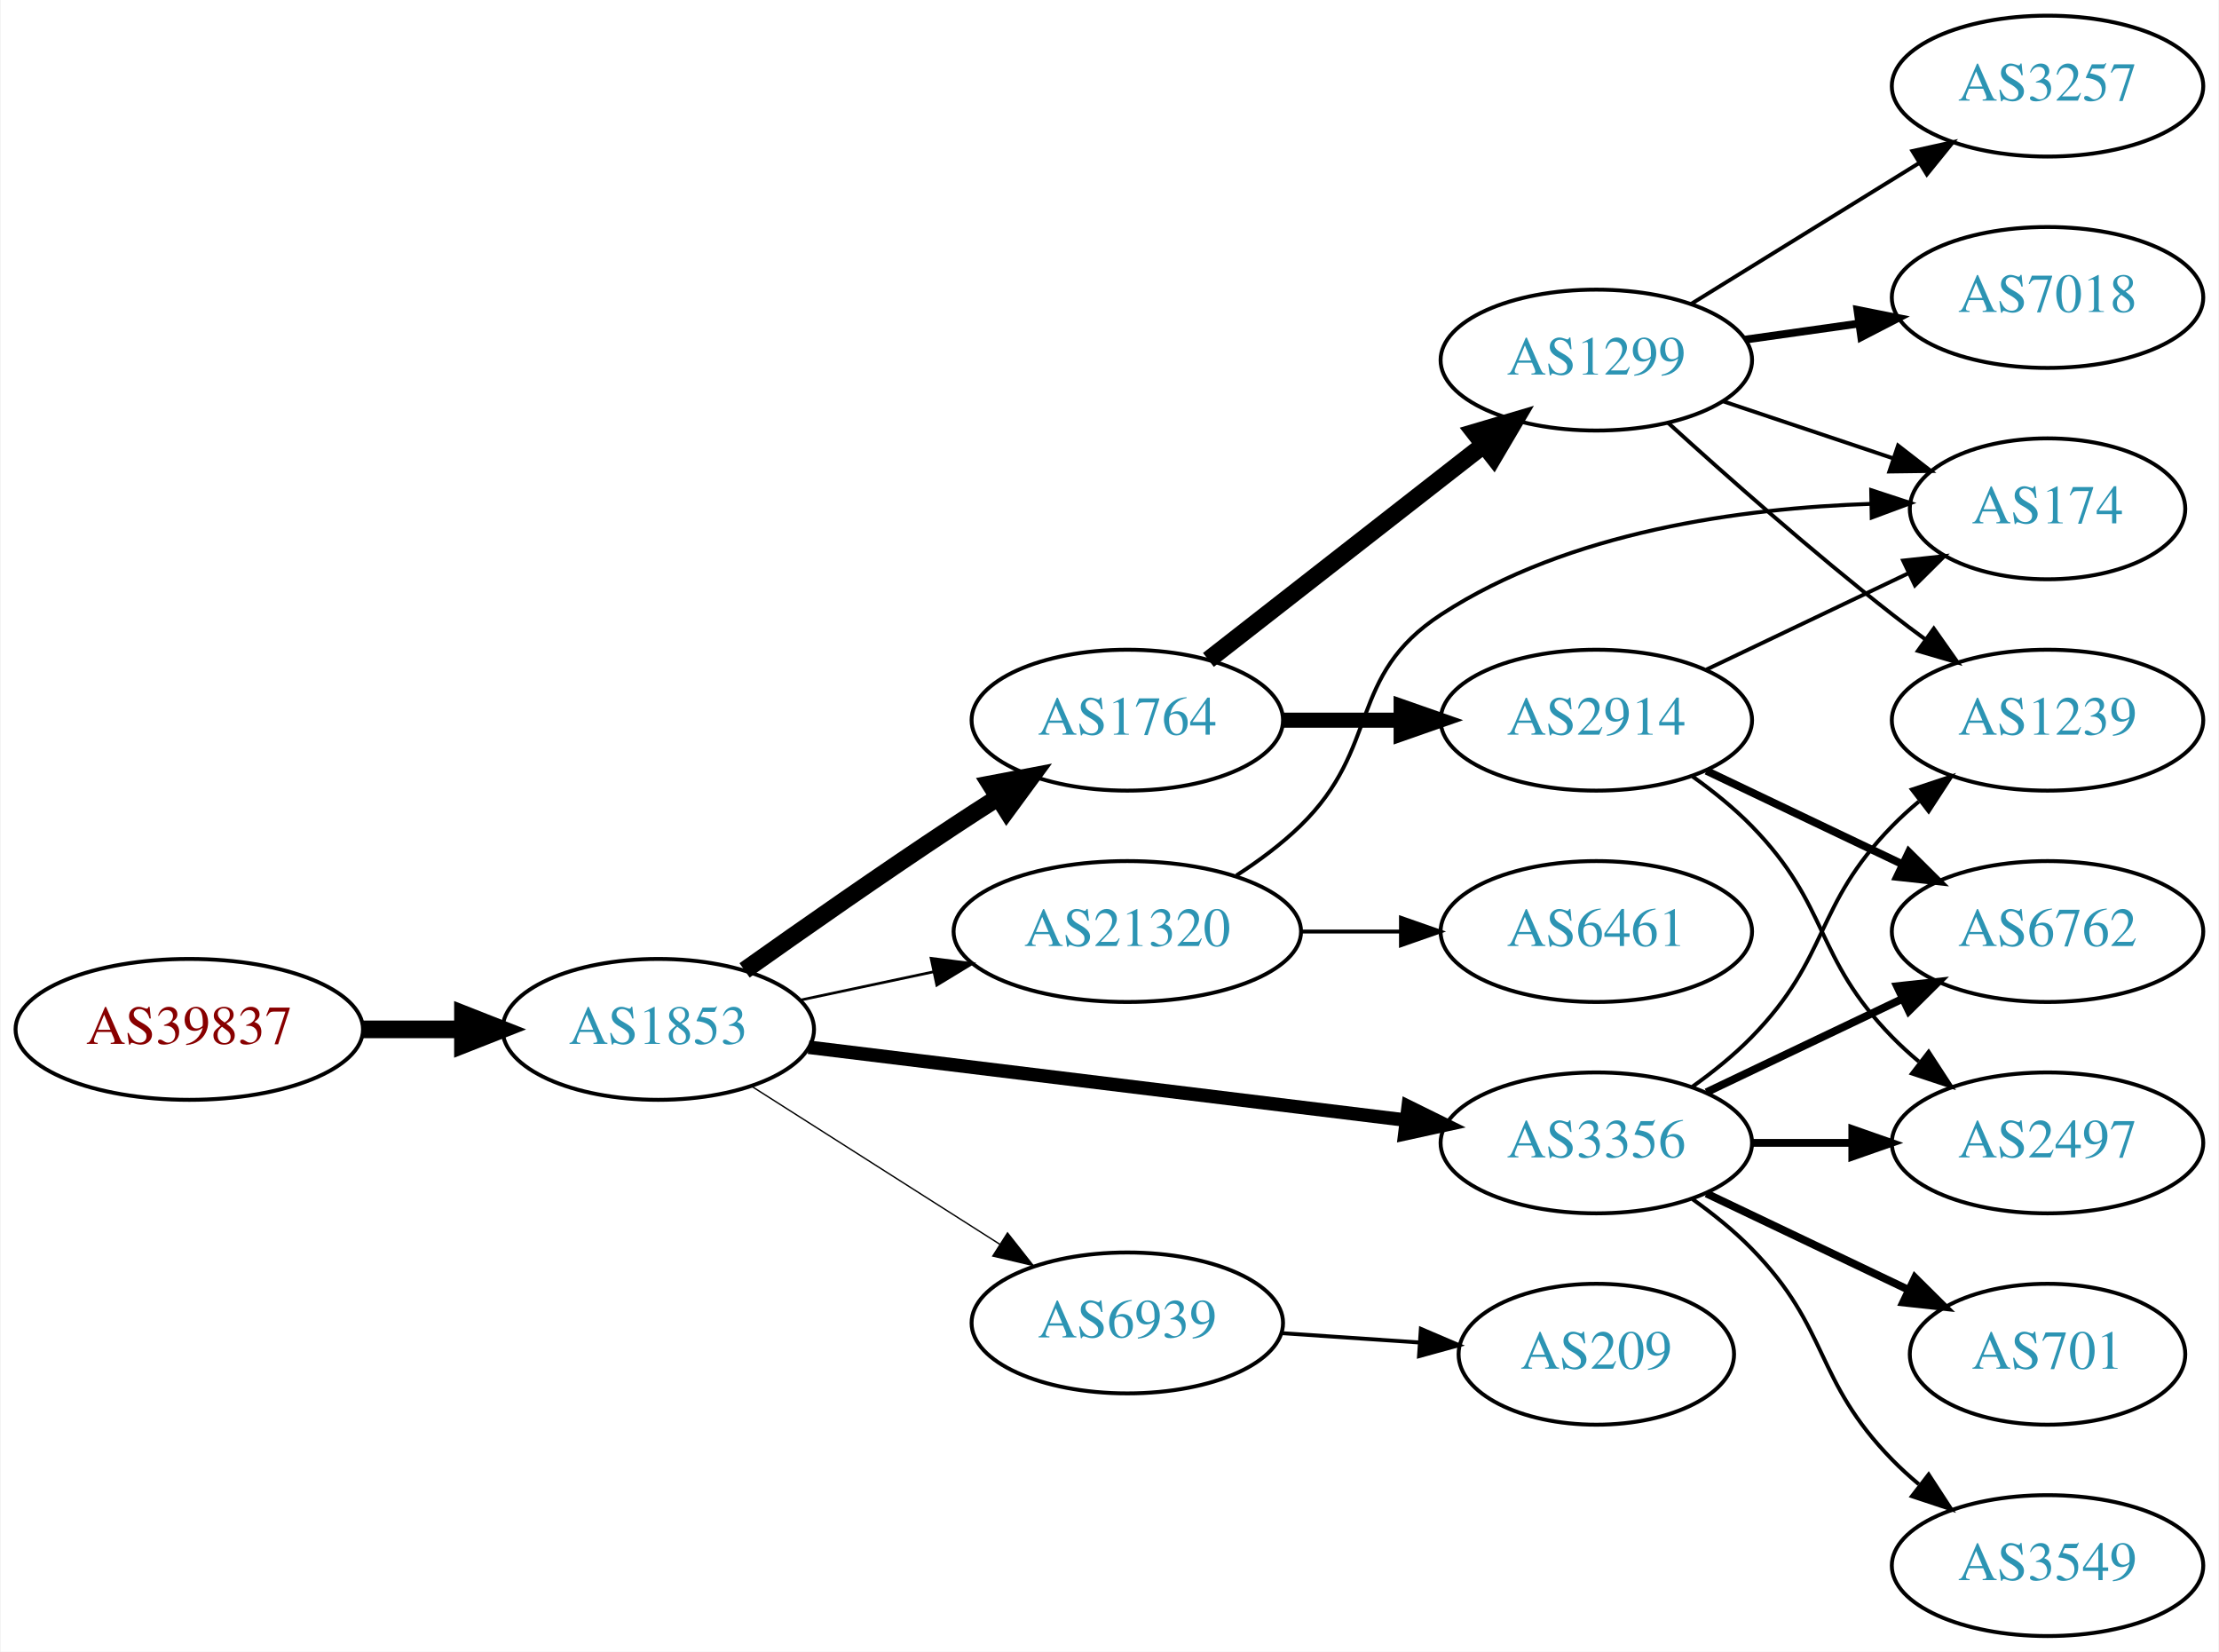
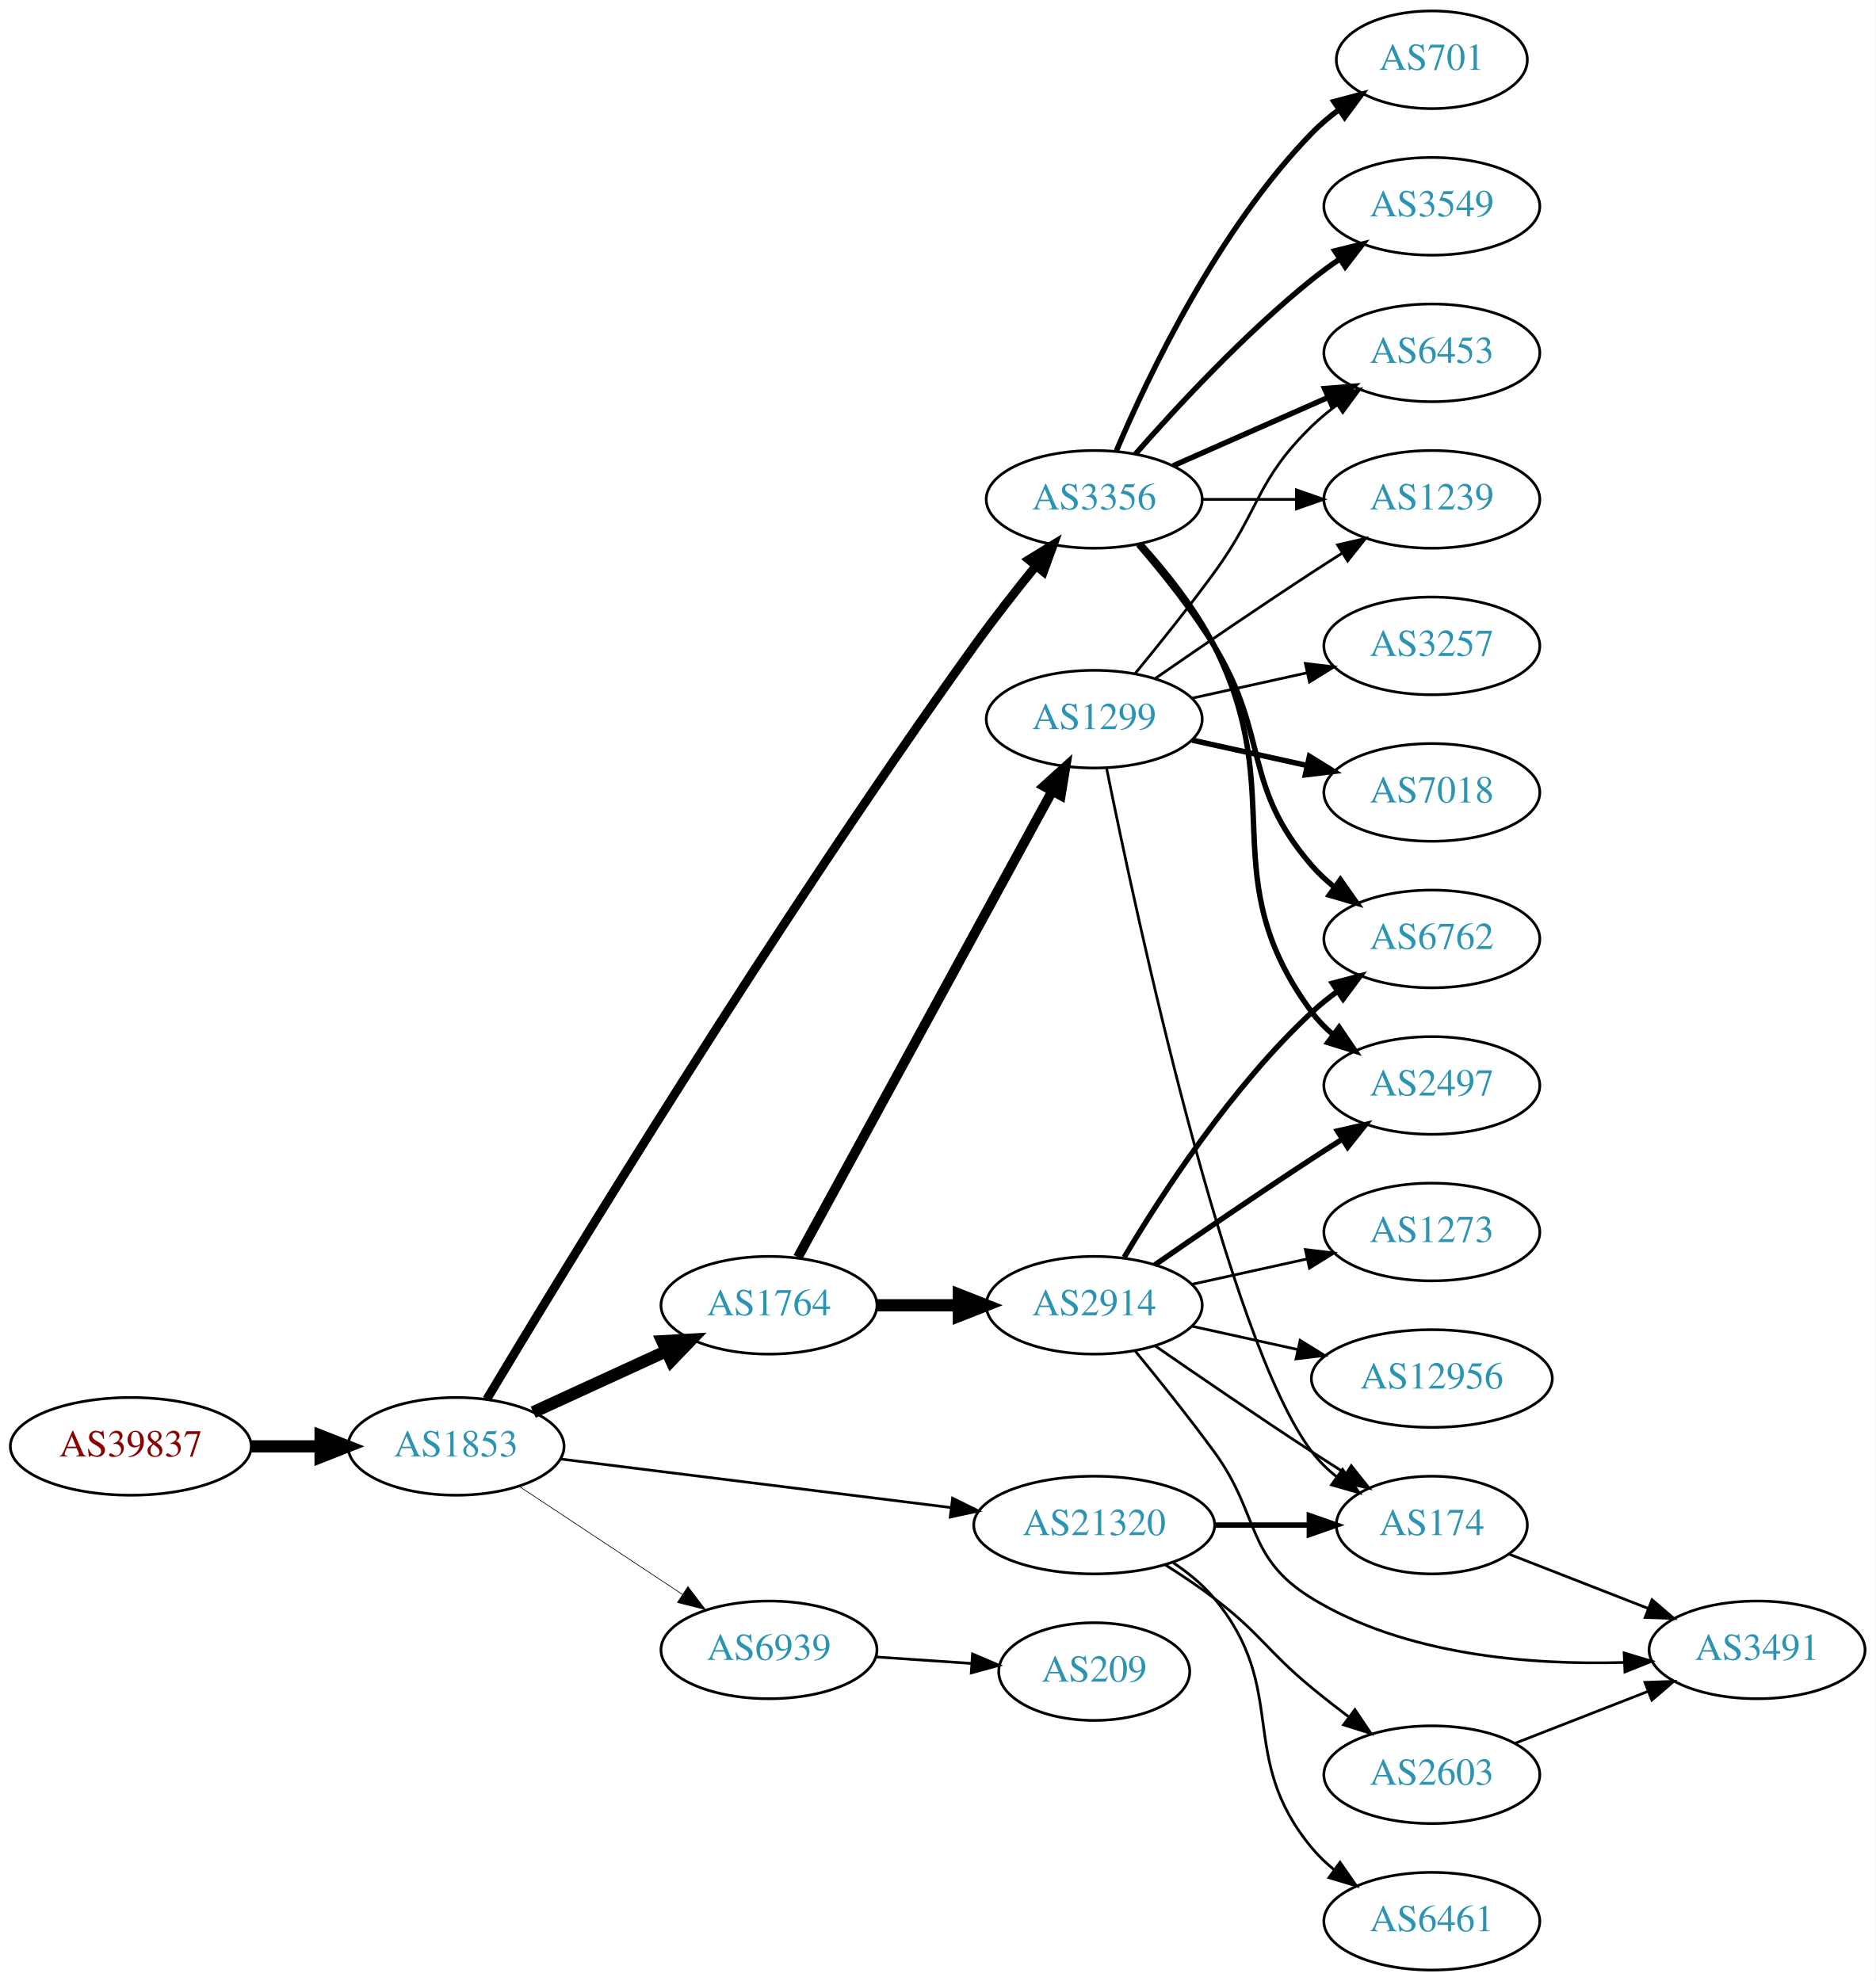
- <svg xmlns="http://www.w3.org/2000/svg" xmlns:xlink="http://www.w3.org/1999/xlink" width="567pt" height="422pt" viewBox="0.00 0.00 566.66 422.00">
-   <g id="graph0" class="graph" transform="scale(1 1) rotate(0) translate(4 418)">
-     <polygon fill="white" stroke="none" points="-4,4 -4,-418 562.663,-418 562.663,4 -4,4" />
+ <svg xmlns="http://www.w3.org/2000/svg" xmlns:xlink="http://www.w3.org/1999/xlink" width="691pt" height="730pt" viewBox="0.00 0.00 691.06 730.00">
+   <g id="graph0" class="graph" transform="scale(1 1) rotate(0) translate(4 726)">
+     <polygon fill="white" stroke="none" points="-4,4 -4,-726 687.055,-726 687.055,4 -4,4" />
    <g id="node1" class="node">
      <g id="a_node1">
        <a xlink:href="/asn/39837" xlink:title="AS39837 ~ MUR [AT]">
-           <ellipse fill="#ffffff" stroke="black" cx="44.196" cy="-155" rx="44.393" ry="18" />
-           <text text-anchor="middle" x="44.196" y="-151.3" font-family="Times,serif" font-size="14.00" fill="#880000">AS39837</text>
+           <ellipse fill="#ffffff" stroke="black" cx="44.196" cy="-193" rx="44.393" ry="18" />
+           <text text-anchor="middle" x="44.196" y="-189.3" font-family="Times,serif" font-size="14.00" fill="#880000">AS39837</text>
        </a>
      </g>
    </g>
    <g id="node2" class="node">
      <g id="a_node2">
        <a xlink:href="/asn/1853" xlink:title="AS1853 ~ ACOnet Backbone [AT]">
-           <ellipse fill="#ffffff" stroke="black" cx="164.039" cy="-155" rx="39.794" ry="18" />
-           <text text-anchor="middle" x="164.039" y="-151.3" font-family="Times,serif" font-size="14.00" fill="#2c94b3">AS1853</text>
+           <ellipse fill="#ffffff" stroke="black" cx="164.039" cy="-193" rx="39.794" ry="18" />
+           <text text-anchor="middle" x="164.039" y="-189.3" font-family="Times,serif" font-size="14.00" fill="#2c94b3">AS1853</text>
        </a>
      </g>
    </g>
    <g id="edge1" class="edge">
-       <path fill="none" stroke="black" stroke-width="4.5" d="M88.407,-155C96.72,-155 105.482,-155 113.965,-155" />
-       <polygon fill="black" stroke="black" stroke-width="4.5" points="114.123,-158.938 124.123,-155 114.123,-151.063 114.123,-158.938" />
+       <path fill="none" stroke="black" stroke-width="4.5" d="M88.407,-193C96.72,-193 105.482,-193 113.965,-193" />
+       <polygon fill="black" stroke="black" stroke-width="4.5" points="114.123,-196.938 124.123,-193 114.123,-189.063 114.123,-196.938" />
    </g>
    <g id="node3" class="node">
      <g id="a_node3">
        <a xlink:href="/asn/1764" xlink:title="AS1764 ~ NEXTLAYER-AS [AT]">
-           <ellipse fill="#ffffff" stroke="black" cx="283.881" cy="-234" rx="39.794" ry="18" />
-           <text text-anchor="middle" x="283.881" y="-230.3" font-family="Times,serif" font-size="14.00" fill="#2c94b3">AS1764</text>
+           <ellipse fill="#ffffff" stroke="black" cx="279.332" cy="-245" rx="39.794" ry="18" />
+           <text text-anchor="middle" x="279.332" y="-241.3" font-family="Times,serif" font-size="14.00" fill="#2c94b3">AS1764</text>
        </a>
      </g>
    </g>
    <g id="edge2" class="edge">
-       <path fill="none" stroke="black" stroke-width="4.5" d="M186.082,-170.077C200.932,-180.613 221.365,-194.904 239.685,-207 243.255,-209.357 247.019,-211.788 250.775,-214.18" />
-       <polygon fill="black" stroke="black" stroke-width="4.5" points="248.872,-217.635 259.431,-219.638 253.072,-210.973 248.872,-217.635" />
+       <path fill="none" stroke="black" stroke-width="4.5" d="M192.464,-205.588C207.244,-212.372 225.68,-220.834 241.676,-228.176" />
+       <polygon fill="black" stroke="black" stroke-width="4.5" points="240.035,-231.755 250.766,-232.348 243.321,-224.598 240.035,-231.755" />
    </g>
    <g id="node4" class="node">
      <g id="a_node4">
-         <a xlink:href="/asn/3356" xlink:title="AS3356 ~ Level 3 Parent, LLC [US]">
-           <ellipse fill="#ffffff" stroke="black" cx="403.724" cy="-126" rx="39.794" ry="18" />
-           <text text-anchor="middle" x="403.724" y="-122.3" font-family="Times,serif" font-size="14.00" fill="#2c94b3">AS3356</text>
+         <a xlink:href="/asn/21320" xlink:title="AS21320 ~ GEANT Vereniging [EU]">
+           <ellipse fill="#ffffff" stroke="black" cx="399.174" cy="-164" rx="44.393" ry="18" />
+           <text text-anchor="middle" x="399.174" y="-160.3" font-family="Times,serif" font-size="14.00" fill="#2c94b3">AS21320</text>
        </a>
      </g>
    </g>
    <g id="edge3" class="edge">
-       <path fill="none" stroke="black" stroke-width="3.462" d="M202.438,-150.437C243.676,-145.405 310.12,-137.299 355.061,-131.815" />
-       <polygon fill="black" stroke="black" stroke-width="3.462" points="355.648,-135.27 365.15,-130.584 354.8,-128.321 355.648,-135.27" />
+       <path fill="none" stroke="black" d="M202.496,-188.341C241.462,-183.494 302.758,-175.869 346.356,-170.446" />
+       <polygon fill="black" stroke="black" points="346.988,-173.894 356.479,-169.186 346.124,-166.948 346.988,-173.894" />
    </g>
    <g id="node5" class="node">
      <g id="a_node5">
-         <a xlink:href="/asn/21320" xlink:title="AS21320 ~ GEANT Vereniging [EU]">
-           <ellipse fill="#ffffff" stroke="black" cx="283.881" cy="-180" rx="44.393" ry="18" />
-           <text text-anchor="middle" x="283.881" y="-176.3" font-family="Times,serif" font-size="14.00" fill="#2c94b3">AS21320</text>
+         <a xlink:href="/asn/3356" xlink:title="AS3356 ~ Level 3 Parent, LLC [US]">
+           <ellipse fill="#ffffff" stroke="black" cx="399.174" cy="-542" rx="39.794" ry="18" />
+           <text text-anchor="middle" x="399.174" y="-538.3" font-family="Times,serif" font-size="14.00" fill="#2c94b3">AS3356</text>
        </a>
      </g>
    </g>
    <g id="edge4" class="edge">
-       <path fill="none" stroke="black" stroke-width="0.692" d="M200.395,-162.501C211.092,-164.77 223.03,-167.303 234.427,-169.721" />
-       <polygon fill="black" stroke="black" stroke-width="0.692" points="233.751,-173.155 244.259,-171.806 235.204,-166.307 233.751,-173.155" />
+       <path fill="none" stroke="black" stroke-width="3.25" d="M175.36,-210.368C202.993,-256.558 281.548,-385.873 354.978,-488 362.061,-497.851 370.284,-508.34 377.642,-517.428" />
+       <polygon fill="black" stroke="black" stroke-width="3.25" points="375.059,-519.798 384.1,-525.321 380.477,-515.365 375.059,-519.798" />
    </g>
    <g id="node6" class="node">
      <g id="a_node6">
        <a xlink:href="/asn/6939" xlink:title="AS6939 ~ Hurricane Electric LLC [US]">
-           <ellipse fill="#ffffff" stroke="black" cx="283.881" cy="-80" rx="39.794" ry="18" />
-           <text text-anchor="middle" x="283.881" y="-76.3" font-family="Times,serif" font-size="14.00" fill="#2c94b3">AS6939</text>
+           <ellipse fill="#ffffff" stroke="black" cx="279.332" cy="-118" rx="39.794" ry="18" />
+           <text text-anchor="middle" x="279.332" y="-114.3" font-family="Times,serif" font-size="14.00" fill="#2c94b3">AS6939</text>
        </a>
      </g>
    </g>
    <g id="edge5" class="edge">
-       <path fill="none" stroke="black" stroke-width="0.346" d="M187.76,-140.539C205.821,-129.045 231.29,-112.835 251.33,-100.081" />
-       <polygon fill="black" stroke="black" stroke-width="0.346" points="253.271,-102.994 259.828,-94.672 249.512,-97.089 253.271,-102.994" />
+       <path fill="none" stroke="black" stroke-width="0.25" d="M187.152,-178.361C204.351,-166.975 228.419,-151.042 247.509,-138.405" />
+       <polygon fill="black" stroke="black" stroke-width="0.25" points="249.481,-141.297 255.887,-132.858 245.617,-135.46 249.481,-141.297" />
    </g>
    <g id="node7" class="node">
      <g id="a_node7">
-         <a xlink:href="/asn/1299" xlink:title="AS1299 ~ Telia Carrier [EU]">
-           <ellipse fill="#ffffff" stroke="black" cx="403.724" cy="-326" rx="39.794" ry="18" />
-           <text text-anchor="middle" x="403.724" y="-322.3" font-family="Times,serif" font-size="14.00" fill="#2c94b3">AS1299</text>
+         <a xlink:href="/asn/2914" xlink:title="AS2914 ~ NTT America, Inc. [US]">
+           <ellipse fill="#ffffff" stroke="black" cx="399.174" cy="-245" rx="39.794" ry="18" />
+           <text text-anchor="middle" x="399.174" y="-241.3" font-family="Times,serif" font-size="14.00" fill="#2c94b3">AS2914</text>
        </a>
      </g>
    </g>
    <g id="edge6" class="edge">
-       <path fill="none" stroke="black" stroke-width="4.5" d="M304.605,-249.399C323.809,-264.391 353.18,-287.321 374.784,-304.188" />
-       <polygon fill="black" stroke="black" stroke-width="4.5" points="372.63,-307.501 382.935,-310.551 377.476,-301.294 372.63,-307.501" />
+       <path fill="none" stroke="black" stroke-width="4.5" d="M319.244,-245C328.798,-245 339.147,-245 349.11,-245" />
+       <polygon fill="black" stroke="black" stroke-width="4.5" points="349.302,-248.938 359.302,-245 349.302,-241.063 349.302,-248.938" />
    </g>
    <g id="node8" class="node">
      <g id="a_node8">
-         <a xlink:href="/asn/2914" xlink:title="AS2914 ~ NTT America, Inc. [US]">
-           <ellipse fill="#ffffff" stroke="black" cx="403.724" cy="-234" rx="39.794" ry="18" />
-           <text text-anchor="middle" x="403.724" y="-230.3" font-family="Times,serif" font-size="14.00" fill="#2c94b3">AS2914</text>
+         <a xlink:href="/asn/1299" xlink:title="AS1299 ~ Telia Carrier [EU]">
+           <ellipse fill="#ffffff" stroke="black" cx="399.174" cy="-461" rx="39.794" ry="18" />
+           <text text-anchor="middle" x="399.174" y="-457.3" font-family="Times,serif" font-size="14.00" fill="#2c94b3">AS1299</text>
        </a>
      </g>
    </g>
    <g id="edge7" class="edge">
-       <path fill="none" stroke="black" stroke-width="3.857" d="M323.794,-234C333.347,-234 343.697,-234 353.659,-234" />
-       <polygon fill="black" stroke="black" stroke-width="3.857" points="353.852,-237.5 363.852,-234 353.852,-230.5 353.852,-237.5" />
+       <path fill="none" stroke="black" stroke-width="3.6" d="M289.975,-262.676C310.657,-300.584 359.369,-389.873 383.749,-434.559" />
+       <polygon fill="black" stroke="black" stroke-width="3.6" points="380.701,-436.28 388.563,-443.383 386.846,-432.928 380.701,-436.28" />
+     </g>
+     <g id="node10" class="node">
+       <g id="a_node10">
+         <a xlink:href="/asn/174" xlink:title="AS174 ~ Cogent Communications [US]">
+           <ellipse fill="#ffffff" stroke="black" cx="523.566" cy="-164" rx="35.194" ry="18" />
+           <text text-anchor="middle" x="523.566" y="-160.3" font-family="Times,serif" font-size="14.00" fill="#2c94b3">AS174</text>
+         </a>
+       </g>
+     </g>
+     <g id="edge16" class="edge">
+       <path fill="none" stroke="black" stroke-width="2" d="M443.67,-164C454.927,-164 467.059,-164 478.353,-164" />
+       <polygon fill="black" stroke="black" stroke-width="2" points="478.44,-167.5 488.44,-164 478.44,-160.5 478.44,-167.5" />
+     </g>
+     <g id="node15" class="node">
+       <g id="a_node15">
+         <a xlink:href="/asn/2603" xlink:title="AS2603 ~ NORDUnet [NO]">
+           <ellipse fill="#ffffff" stroke="black" cx="523.566" cy="-72" rx="39.794" ry="18" />
+           <text text-anchor="middle" x="523.566" y="-68.3" font-family="Times,serif" font-size="14.00" fill="#2c94b3">AS2603</text>
+         </a>
+       </g>
+     </g>
+     <g id="edge14" class="edge">
+       <path fill="none" stroke="black" d="M425.367,-149.336C431.409,-145.526 437.739,-141.283 443.37,-137 460.645,-123.859 462.627,-117.812 479.37,-104 483.69,-100.437 488.357,-96.786 492.973,-93.284" />
+       <polygon fill="black" stroke="black" points="495.214,-95.978 501.137,-87.194 491.029,-90.368 495.214,-95.978" />
+     </g>
+     <g id="node16" class="node">
+       <g id="a_node16">
+         <a xlink:href="/asn/6461" xlink:title="AS6461 ~ Zayo Bandwidth [US]">
+           <ellipse fill="#ffffff" stroke="black" cx="523.566" cy="-18" rx="39.794" ry="18" />
+           <text text-anchor="middle" x="523.566" y="-14.3" font-family="Times,serif" font-size="14.00" fill="#2c94b3">AS6461</text>
+         </a>
+       </g>
+     </g>
+     <g id="edge15" class="edge">
+       <path fill="none" stroke="black" d="M428.293,-150.101C433.819,-146.417 439.192,-142.037 443.37,-137 471.406,-103.208 451.334,-78.792 479.37,-45 481.77,-42.107 484.564,-39.431 487.554,-36.979" />
+       <polygon fill="black" stroke="black" points="489.744,-39.714 495.795,-31.017 485.641,-34.043 489.744,-39.714" />
+     </g>
+     <g id="node9" class="node">
+       <g id="a_node9">
+         <a xlink:href="/asn/6762" xlink:title="AS6762 ~ TELECOM ITALIA SPARKLE S.p.A. [IT]">
+           <ellipse fill="#ffffff" stroke="black" cx="523.566" cy="-380" rx="39.794" ry="18" />
+           <text text-anchor="middle" x="523.566" y="-376.3" font-family="Times,serif" font-size="14.00" fill="#2c94b3">AS6762</text>
+         </a>
+       </g>
+     </g>
+     <g id="edge22" class="edge">
+       <path fill="none" stroke="black" stroke-width="2" d="M415.372,-525.323C424.247,-515.051 435.26,-501.334 443.37,-488 463.843,-454.342 453.536,-436.742 479.37,-407 481.835,-404.162 484.672,-401.523 487.689,-399.094" />
+       <polygon fill="black" stroke="black" stroke-width="2" points="489.876,-401.833 495.968,-393.164 485.8,-396.142 489.876,-401.833" />
+     </g>
+     <g id="node12" class="node">
+       <g id="a_node12">
+         <a xlink:href="/asn/2497" xlink:title="AS2497 ~ Internet Initiative Japan Inc. [JP]">
+           <ellipse fill="#ffffff" stroke="black" cx="523.566" cy="-326" rx="39.794" ry="18" />
+           <text text-anchor="middle" x="523.566" y="-322.3" font-family="Times,serif" font-size="14.00" fill="#2c94b3">AS2497</text>
+         </a>
+       </g>
+     </g>
+     <g id="edge18" class="edge">
+       <path fill="none" stroke="black" stroke-width="2" d="M416.577,-525.288C425.644,-515.217 436.443,-501.717 443.37,-488 471.363,-432.571 442.467,-402.941 479.37,-353 481.604,-349.977 484.287,-347.214 487.207,-344.707" />
+       <polygon fill="black" stroke="black" stroke-width="2" points="489.402,-347.437 495.351,-338.669 485.233,-341.814 489.402,-347.437" />
+     </g>
+     <g id="node17" class="node">
+       <g id="a_node17">
+         <a xlink:href="/asn/6453" xlink:title="AS6453 ~ TATA COMMUNICATIONS (AMERICA) INC [US]">
+           <ellipse fill="#ffffff" stroke="black" cx="523.566" cy="-596" rx="39.794" ry="18" />
+           <text text-anchor="middle" x="523.566" y="-592.3" font-family="Times,serif" font-size="14.00" fill="#2c94b3">AS6453</text>
+         </a>
+       </g>
+     </g>
+     <g id="edge19" class="edge">
+       <path fill="none" stroke="black" stroke-width="2" d="M428.253,-554.389C445.201,-561.866 466.999,-571.483 485.368,-579.588" />
+       <polygon fill="black" stroke="black" stroke-width="2" points="484.056,-582.834 494.618,-583.669 486.881,-576.43 484.056,-582.834" />
+     </g>
+     <g id="node18" class="node">
+       <g id="a_node18">
+         <a xlink:href="/asn/701" xlink:title="AS701 ~ UUNET [US]">
+           <ellipse fill="#ffffff" stroke="black" cx="523.566" cy="-704" rx="35.194" ry="18" />
+           <text text-anchor="middle" x="523.566" y="-700.3" font-family="Times,serif" font-size="14.00" fill="#2c94b3">AS701</text>
+         </a>
+       </g>
+     </g>
+     <g id="edge20" class="edge">
+       <path fill="none" stroke="black" stroke-width="2" d="M407.365,-559.975C419.132,-587.682 444.706,-641.348 479.37,-677 482.353,-680.067 485.75,-682.94 489.3,-685.581" />
+       <polygon fill="black" stroke="black" stroke-width="2" points="487.494,-688.586 497.734,-691.308 491.427,-682.795 487.494,-688.586" />
+     </g>
+     <g id="node19" class="node">
+       <g id="a_node19">
+         <a xlink:href="/asn/1239" xlink:title="AS1239 ~ Sprint [US]">
+           <ellipse fill="#ffffff" stroke="black" cx="523.566" cy="-542" rx="39.794" ry="18" />
+           <text text-anchor="middle" x="523.566" y="-538.3" font-family="Times,serif" font-size="14.00" fill="#2c94b3">AS1239</text>
+         </a>
+       </g>
+     </g>
+     <g id="edge21" class="edge">
+       <path fill="none" stroke="black" d="M438.9,-542C449.838,-542 461.889,-542 473.355,-542" />
+       <polygon fill="black" stroke="black" points="473.673,-545.5 483.673,-542 473.672,-538.5 473.673,-545.5" />
+     </g>
+     <g id="node20" class="node">
+       <g id="a_node20">
+         <a xlink:href="/asn/3549" xlink:title="AS3549 ~ Level 3 Parent, LLC [US]">
+           <ellipse fill="#ffffff" stroke="black" cx="523.566" cy="-650" rx="39.794" ry="18" />
+           <text text-anchor="middle" x="523.566" y="-646.3" font-family="Times,serif" font-size="14.00" fill="#2c94b3">AS3549</text>
+         </a>
+       </g>
+     </g>
+     <g id="edge23" class="edge">
+       <path fill="none" stroke="black" stroke-width="2" d="M414.326,-558.663C429.428,-575.894 454.549,-603.024 479.37,-623 482.626,-625.62 486.151,-628.192 489.735,-630.646" />
+       <polygon fill="black" stroke="black" stroke-width="2" points="487.823,-633.577 498.108,-636.121 491.654,-627.719 487.823,-633.577" />
+     </g>
+     <g id="node23" class="node">
+       <g id="a_node23">
+         <a xlink:href="/asn/209" xlink:title="AS209 ~ CenturyLink Communications, LLC [US]">
+           <ellipse fill="#ffffff" stroke="black" cx="399.174" cy="-110" rx="35.194" ry="18" />
+           <text text-anchor="middle" x="399.174" y="-106.3" font-family="Times,serif" font-size="14.00" fill="#2c94b3">AS209</text>
+         </a>
+       </g>
+     </g>
+     <g id="edge30" class="edge">
+       <path fill="none" stroke="black" d="M318.592,-115.403C329.923,-114.633 342.422,-113.785 354.09,-112.993" />
+       <polygon fill="black" stroke="black" points="354.341,-116.484 364.081,-112.315 353.866,-109.5 354.341,-116.484" />
+     </g>
+     <g id="edge8" class="edge">
+       <path fill="none" stroke="black" stroke-width="2" d="M410.22,-262.671C423.791,-285.472 449.723,-325.472 479.37,-353 482.276,-355.699 485.49,-358.28 488.814,-360.703" />
+       <polygon fill="black" stroke="black" stroke-width="2" points="486.949,-363.667 497.192,-366.375 490.873,-357.87 486.949,-363.667" />
+     </g>
+     <g id="edge9" class="edge">
+       <path fill="none" stroke="black" d="M421.531,-230.099C437.382,-219.123 459.585,-203.921 479.37,-191 483.415,-188.358 487.7,-185.615 491.939,-182.933" />
+       <polygon fill="black" stroke="black" points="493.877,-185.85 500.484,-177.568 490.154,-179.921 493.877,-185.85" />
    </g>
    <g id="node11" class="node">
      <g id="a_node11">
-         <a xlink:href="/asn/1239" xlink:title="AS1239 ~ Sprint [US]">
-           <ellipse fill="#ffffff" stroke="black" cx="519.017" cy="-234" rx="39.794" ry="18" />
-           <text text-anchor="middle" x="519.017" y="-230.3" font-family="Times,serif" font-size="14.00" fill="#2c94b3">AS1239</text>
-         </a>
-       </g>
-     </g>
-     <g id="edge16" class="edge">
-       <path fill="none" stroke="black" d="M428.318,-140.389C433.574,-144.148 438.906,-148.437 443.37,-153 463.543,-173.617 459.198,-186.383 479.37,-207 481.463,-209.139 483.746,-211.218 486.123,-213.21" />
-       <polygon fill="black" stroke="black" points="484.367,-216.275 494.423,-219.611 488.641,-210.732 484.367,-216.275" />
+         <a xlink:href="/asn/3491" xlink:title="AS3491 ~ PCCW Global, Inc. [US]">
+           <ellipse fill="#ffffff" stroke="black" cx="643.409" cy="-118" rx="39.794" ry="18" />
+           <text text-anchor="middle" x="643.409" y="-114.3" font-family="Times,serif" font-size="14.00" fill="#2c94b3">AS3491</text>
+         </a>
+       </g>
+     </g>
+     <g id="edge10" class="edge">
+       <path fill="none" stroke="black" d="M414.177,-228.269C422.824,-217.75 434.017,-203.792 443.37,-191 460.395,-167.716 454.771,-152.062 479.37,-137 513.729,-115.963 559.861,-112.366 594.285,-113.364" />
+       <polygon fill="black" stroke="black" points="594.425,-116.873 604.567,-113.806 594.726,-109.879 594.425,-116.873" />
+     </g>
+     <g id="edge11" class="edge">
+       <path fill="none" stroke="black" stroke-width="2" d="M421.531,-259.901C437.382,-270.877 459.585,-286.079 479.37,-299 482.952,-301.339 486.723,-303.759 490.483,-306.144" />
+       <polygon fill="black" stroke="black" stroke-width="2" points="488.816,-309.231 499.144,-311.596 492.545,-303.307 488.816,-309.231" />
    </g>
    <g id="node13" class="node">
      <g id="a_node13">
-         <a xlink:href="/asn/2497" xlink:title="AS2497 ~ Internet Initiative Japan Inc. [JP]">
-           <ellipse fill="#ffffff" stroke="black" cx="519.017" cy="-126" rx="39.794" ry="18" />
-           <text text-anchor="middle" x="519.017" y="-122.3" font-family="Times,serif" font-size="14.00" fill="#2c94b3">AS2497</text>
+         <a xlink:href="/asn/1273" xlink:title="AS1273 ~ Vodafone Group PLC [EU]">
+           <ellipse fill="#ffffff" stroke="black" cx="523.566" cy="-272" rx="39.794" ry="18" />
+           <text text-anchor="middle" x="523.566" y="-268.3" font-family="Times,serif" font-size="14.00" fill="#2c94b3">AS1273</text>
        </a>
      </g>
    </g>
    <g id="edge12" class="edge">
-       <path fill="none" stroke="black" stroke-width="2" d="M443.396,-126C451.599,-126 460.363,-126 468.895,-126" />
-       <polygon fill="black" stroke="black" stroke-width="2" points="469.134,-129.5 479.134,-126 469.134,-122.5 469.134,-129.5" />
+       <path fill="none" stroke="black" d="M435.247,-252.737C448.434,-255.646 463.614,-258.995 477.58,-262.076" />
+       <polygon fill="black" stroke="black" points="476.969,-265.525 487.489,-264.262 478.477,-258.69 476.969,-265.525" />
    </g>
    <g id="node14" class="node">
      <g id="a_node14">
-         <a xlink:href="/asn/6762" xlink:title="AS6762 ~ TELECOM ITALIA SPARKLE S.p.A. [IT]">
-           <ellipse fill="#ffffff" stroke="black" cx="519.017" cy="-180" rx="39.794" ry="18" />
-           <text text-anchor="middle" x="519.017" y="-176.3" font-family="Times,serif" font-size="14.00" fill="#2c94b3">AS6762</text>
+         <a xlink:href="/asn/12956" xlink:title="AS12956 ~ TELXIUS [ES]">
+           <ellipse fill="#ffffff" stroke="black" cx="523.566" cy="-218" rx="44.393" ry="18" />
+           <text text-anchor="middle" x="523.566" y="-214.3" font-family="Times,serif" font-size="14.00" fill="#2c94b3">AS12956</text>
        </a>
      </g>
    </g>
    <g id="edge13" class="edge">
-       <path fill="none" stroke="black" stroke-width="2" d="M431.86,-138.934C446.854,-146.081 465.675,-155.052 481.898,-162.785" />
-       <polygon fill="black" stroke="black" stroke-width="2" points="480.569,-166.028 491.102,-167.171 483.581,-159.709 480.569,-166.028" />
-     </g>
-     <g id="node15" class="node">
-       <g id="a_node15">
-         <a xlink:href="/asn/701" xlink:title="AS701 ~ UUNET [US]">
-           <ellipse fill="#ffffff" stroke="black" cx="519.017" cy="-72" rx="35.194" ry="18" />
-           <text text-anchor="middle" x="519.017" y="-68.3" font-family="Times,serif" font-size="14.00" fill="#2c94b3">AS701</text>
-         </a>
-       </g>
-     </g>
-     <g id="edge14" class="edge">
-       <path fill="none" stroke="black" stroke-width="2" d="M431.86,-113.066C447.292,-105.71 466.778,-96.423 483.313,-88.541" />
-       <polygon fill="black" stroke="black" stroke-width="2" points="485.133,-91.551 492.654,-84.089 482.121,-85.232 485.133,-91.551" />
-     </g>
-     <g id="node16" class="node">
-       <g id="a_node16">
-         <a xlink:href="/asn/3549" xlink:title="AS3549 ~ Level 3 Parent, LLC [US]">
-           <ellipse fill="#ffffff" stroke="black" cx="519.017" cy="-18" rx="39.794" ry="18" />
-           <text text-anchor="middle" x="519.017" y="-14.3" font-family="Times,serif" font-size="14.00" fill="#2c94b3">AS3549</text>
-         </a>
-       </g>
-     </g>
-     <g id="edge15" class="edge">
-       <path fill="none" stroke="black" d="M428.318,-111.611C433.574,-107.852 438.906,-103.563 443.37,-99 463.543,-78.383 459.198,-65.617 479.37,-45 481.463,-42.861 483.746,-40.782 486.123,-38.79" />
-       <polygon fill="black" stroke="black" points="488.641,-41.268 494.423,-32.389 484.367,-35.725 488.641,-41.268" />
-     </g>
-     <g id="node12" class="node">
-       <g id="a_node12">
-         <a xlink:href="/asn/174" xlink:title="AS174 ~ Cogent Communications [US]">
-           <ellipse fill="#ffffff" stroke="black" cx="519.017" cy="-288" rx="35.194" ry="18" />
-           <text text-anchor="middle" x="519.017" y="-284.3" font-family="Times,serif" font-size="14.00" fill="#2c94b3">AS174</text>
-         </a>
-       </g>
-     </g>
-     <g id="edge21" class="edge">
-       <path fill="none" stroke="black" d="M311.765,-194.329C317.489,-198.036 323.255,-202.318 328.077,-207 348.771,-227.094 339.922,-245.236 364.077,-261 396.678,-282.276 441.089,-288.185 473.832,-289.268" />
-       <polygon fill="black" stroke="black" points="473.958,-292.771 484.023,-289.464 474.092,-285.772 473.958,-292.771" />
-     </g>
-     <g id="node17" class="node">
-       <g id="a_node17">
-         <a xlink:href="/asn/6461" xlink:title="AS6461 ~ Zayo Bandwidth [US]">
-           <ellipse fill="#ffffff" stroke="black" cx="403.724" cy="-180" rx="39.794" ry="18" />
-           <text text-anchor="middle" x="403.724" y="-176.3" font-family="Times,serif" font-size="14.00" fill="#2c94b3">AS6461</text>
-         </a>
-       </g>
-     </g>
-     <g id="edge20" class="edge">
-       <path fill="none" stroke="black" d="M328.092,-180C336.405,-180 345.168,-180 353.65,-180" />
-       <polygon fill="black" stroke="black" points="353.809,-183.5 363.809,-180 353.809,-176.5 353.809,-183.5" />
-     </g>
-     <g id="node18" class="node">
-       <g id="a_node18">
-         <a xlink:href="/asn/209" xlink:title="AS209 ~ CenturyLink Communications, LLC [US]">
-           <ellipse fill="#ffffff" stroke="black" cx="403.724" cy="-72" rx="35.194" ry="18" />
-           <text text-anchor="middle" x="403.724" y="-68.3" font-family="Times,serif" font-size="14.00" fill="#2c94b3">AS209</text>
-         </a>
-       </g>
-     </g>
-     <g id="edge22" class="edge">
-       <path fill="none" stroke="black" d="M323.141,-77.403C334.473,-76.633 346.972,-75.785 358.64,-74.993" />
-       <polygon fill="black" stroke="black" points="358.89,-78.484 368.63,-74.314 358.416,-71.5 358.89,-78.484" />
-     </g>
-     <g id="node9" class="node">
-       <g id="a_node9">
+       <path fill="none" stroke="black" d="M435.247,-237.263C447.286,-234.607 460.986,-231.585 473.907,-228.734" />
+       <polygon fill="black" stroke="black" points="475.045,-232.068 484.056,-226.495 473.537,-225.232 475.045,-232.068" />
+     </g>
+     <g id="edge26" class="edge">
+       <path fill="none" stroke="black" d="M403.692,-443.093C414.463,-389.602 448.159,-232.164 479.37,-191 481.955,-187.591 485.105,-184.506 488.515,-181.745" />
+       <polygon fill="black" stroke="black" points="490.654,-184.519 496.799,-175.888 486.613,-178.804 490.654,-184.519" />
+     </g>
+     <g id="edge28" class="edge">
+       <path fill="none" stroke="black" d="M414.177,-477.731C422.824,-488.25 434.017,-502.208 443.37,-515 460.395,-538.284 458.677,-548.906 479.37,-569 482.215,-571.763 485.389,-574.386 488.689,-576.834" />
+       <polygon fill="black" stroke="black" points="486.806,-579.786 497.037,-582.538 490.755,-574.006 486.806,-579.786" />
+     </g>
+     <g id="edge24" class="edge">
+       <path fill="none" stroke="black" d="M421.531,-475.901C437.382,-486.877 459.585,-502.079 479.37,-515 482.952,-517.339 486.723,-519.759 490.483,-522.144" />
+       <polygon fill="black" stroke="black" points="488.816,-525.231 499.144,-527.596 492.545,-519.307 488.816,-525.231" />
+     </g>
+     <g id="node21" class="node">
+       <g id="a_node21">
        <a xlink:href="/asn/3257" xlink:title="AS3257 ~ GTT [DE]">
-           <ellipse fill="#ffffff" stroke="black" cx="519.017" cy="-396" rx="39.794" ry="18" />
-           <text text-anchor="middle" x="519.017" y="-392.3" font-family="Times,serif" font-size="14.00" fill="#2c94b3">AS3257</text>
-         </a>
-       </g>
-     </g>
-     <g id="edge8" class="edge">
-       <path fill="none" stroke="black" d="M427.924,-340.334C444.725,-350.715 467.642,-364.875 486.158,-376.315" />
-       <polygon fill="black" stroke="black" points="484.501,-379.406 494.848,-381.685 488.18,-373.451 484.501,-379.406" />
-     </g>
-     <g id="node10" class="node">
-       <g id="a_node10">
+           <ellipse fill="#ffffff" stroke="black" cx="523.566" cy="-488" rx="39.794" ry="18" />
+           <text text-anchor="middle" x="523.566" y="-484.3" font-family="Times,serif" font-size="14.00" fill="#2c94b3">AS3257</text>
+         </a>
+       </g>
+     </g>
+     <g id="edge25" class="edge">
+       <path fill="none" stroke="black" d="M435.247,-468.737C448.434,-471.646 463.614,-474.995 477.58,-478.076" />
+       <polygon fill="black" stroke="black" points="476.969,-481.525 487.489,-480.262 478.477,-474.69 476.969,-481.525" />
+     </g>
+     <g id="node22" class="node">
+       <g id="a_node22">
        <a xlink:href="/asn/7018" xlink:title="AS7018 ~ AT&amp;T Services, Inc. [US]">
-           <ellipse fill="#ffffff" stroke="black" cx="519.017" cy="-342" rx="39.794" ry="18" />
-           <text text-anchor="middle" x="519.017" y="-338.3" font-family="Times,serif" font-size="14.00" fill="#2c94b3">AS7018</text>
-         </a>
-       </g>
-     </g>
-     <g id="edge9" class="edge">
-       <path fill="none" stroke="black" stroke-width="2" d="M441.82,-331.239C451.112,-332.551 461.204,-333.976 470.91,-335.347" />
-       <polygon fill="black" stroke="black" stroke-width="2" points="470.446,-338.816 480.837,-336.749 471.425,-331.885 470.446,-338.816" />
-     </g>
-     <g id="edge10" class="edge">
-       <path fill="none" stroke="black" d="M422.071,-309.958C436.92,-296.456 459.057,-276.867 479.37,-261 482.097,-258.87 484.978,-256.707 487.887,-254.58" />
-       <polygon fill="black" stroke="black" points="489.957,-257.402 496.056,-248.738 485.886,-251.708 489.957,-257.402" />
-     </g>
-     <g id="edge11" class="edge">
-       <path fill="none" stroke="black" d="M435.981,-315.516C449.498,-310.982 465.447,-305.633 479.671,-300.862" />
-       <polygon fill="black" stroke="black" points="480.823,-304.167 489.191,-297.668 478.597,-297.53 480.823,-304.167" />
+           <ellipse fill="#ffffff" stroke="black" cx="523.566" cy="-434" rx="39.794" ry="18" />
+           <text text-anchor="middle" x="523.566" y="-430.3" font-family="Times,serif" font-size="14.00" fill="#2c94b3">AS7018</text>
+         </a>
+       </g>
+     </g>
+     <g id="edge27" class="edge">
+       <path fill="none" stroke="black" stroke-width="2" d="M435.247,-453.263C448.434,-450.354 463.614,-447.005 477.58,-443.924" />
+       <polygon fill="black" stroke="black" stroke-width="2" points="478.477,-447.31 487.489,-441.738 476.969,-440.475 478.477,-447.31" />
+     </g>
+     <g id="edge29" class="edge">
+       <path fill="none" stroke="black" d="M551.898,-153.331C567.13,-147.385 586.362,-139.878 603.176,-133.315" />
+       <polygon fill="black" stroke="black" points="604.706,-136.475 612.748,-129.578 602.16,-129.954 604.706,-136.475" />
    </g>
    <g id="edge17" class="edge">
-       <path fill="none" stroke="black" d="M431.86,-246.934C447.292,-254.29 466.778,-263.577 483.313,-271.459" />
-       <polygon fill="black" stroke="black" points="482.121,-274.768 492.654,-275.911 485.133,-268.449 482.121,-274.768" />
-     </g>
-     <g id="edge19" class="edge">
-       <path fill="none" stroke="black" d="M428.318,-219.611C433.574,-215.852 438.906,-211.563 443.37,-207 463.543,-186.383 459.198,-173.617 479.37,-153 481.463,-150.861 483.746,-148.782 486.123,-146.79" />
-       <polygon fill="black" stroke="black" points="488.641,-149.268 494.423,-140.389 484.367,-143.725 488.641,-149.268" />
-     </g>
-     <g id="edge18" class="edge">
-       <path fill="none" stroke="black" stroke-width="2" d="M431.86,-221.066C446.854,-213.919 465.675,-204.948 481.898,-197.215" />
-       <polygon fill="black" stroke="black" stroke-width="2" points="483.581,-200.291 491.102,-192.829 480.569,-193.972 483.581,-200.291" />
+       <path fill="none" stroke="black" d="M554.303,-83.608C569.097,-89.382 587.174,-96.439 603.096,-102.654" />
+       <polygon fill="black" stroke="black" points="602.094,-106.02 612.682,-106.396 604.639,-99.499 602.094,-106.02" />
    </g>
  </g>
</svg>
